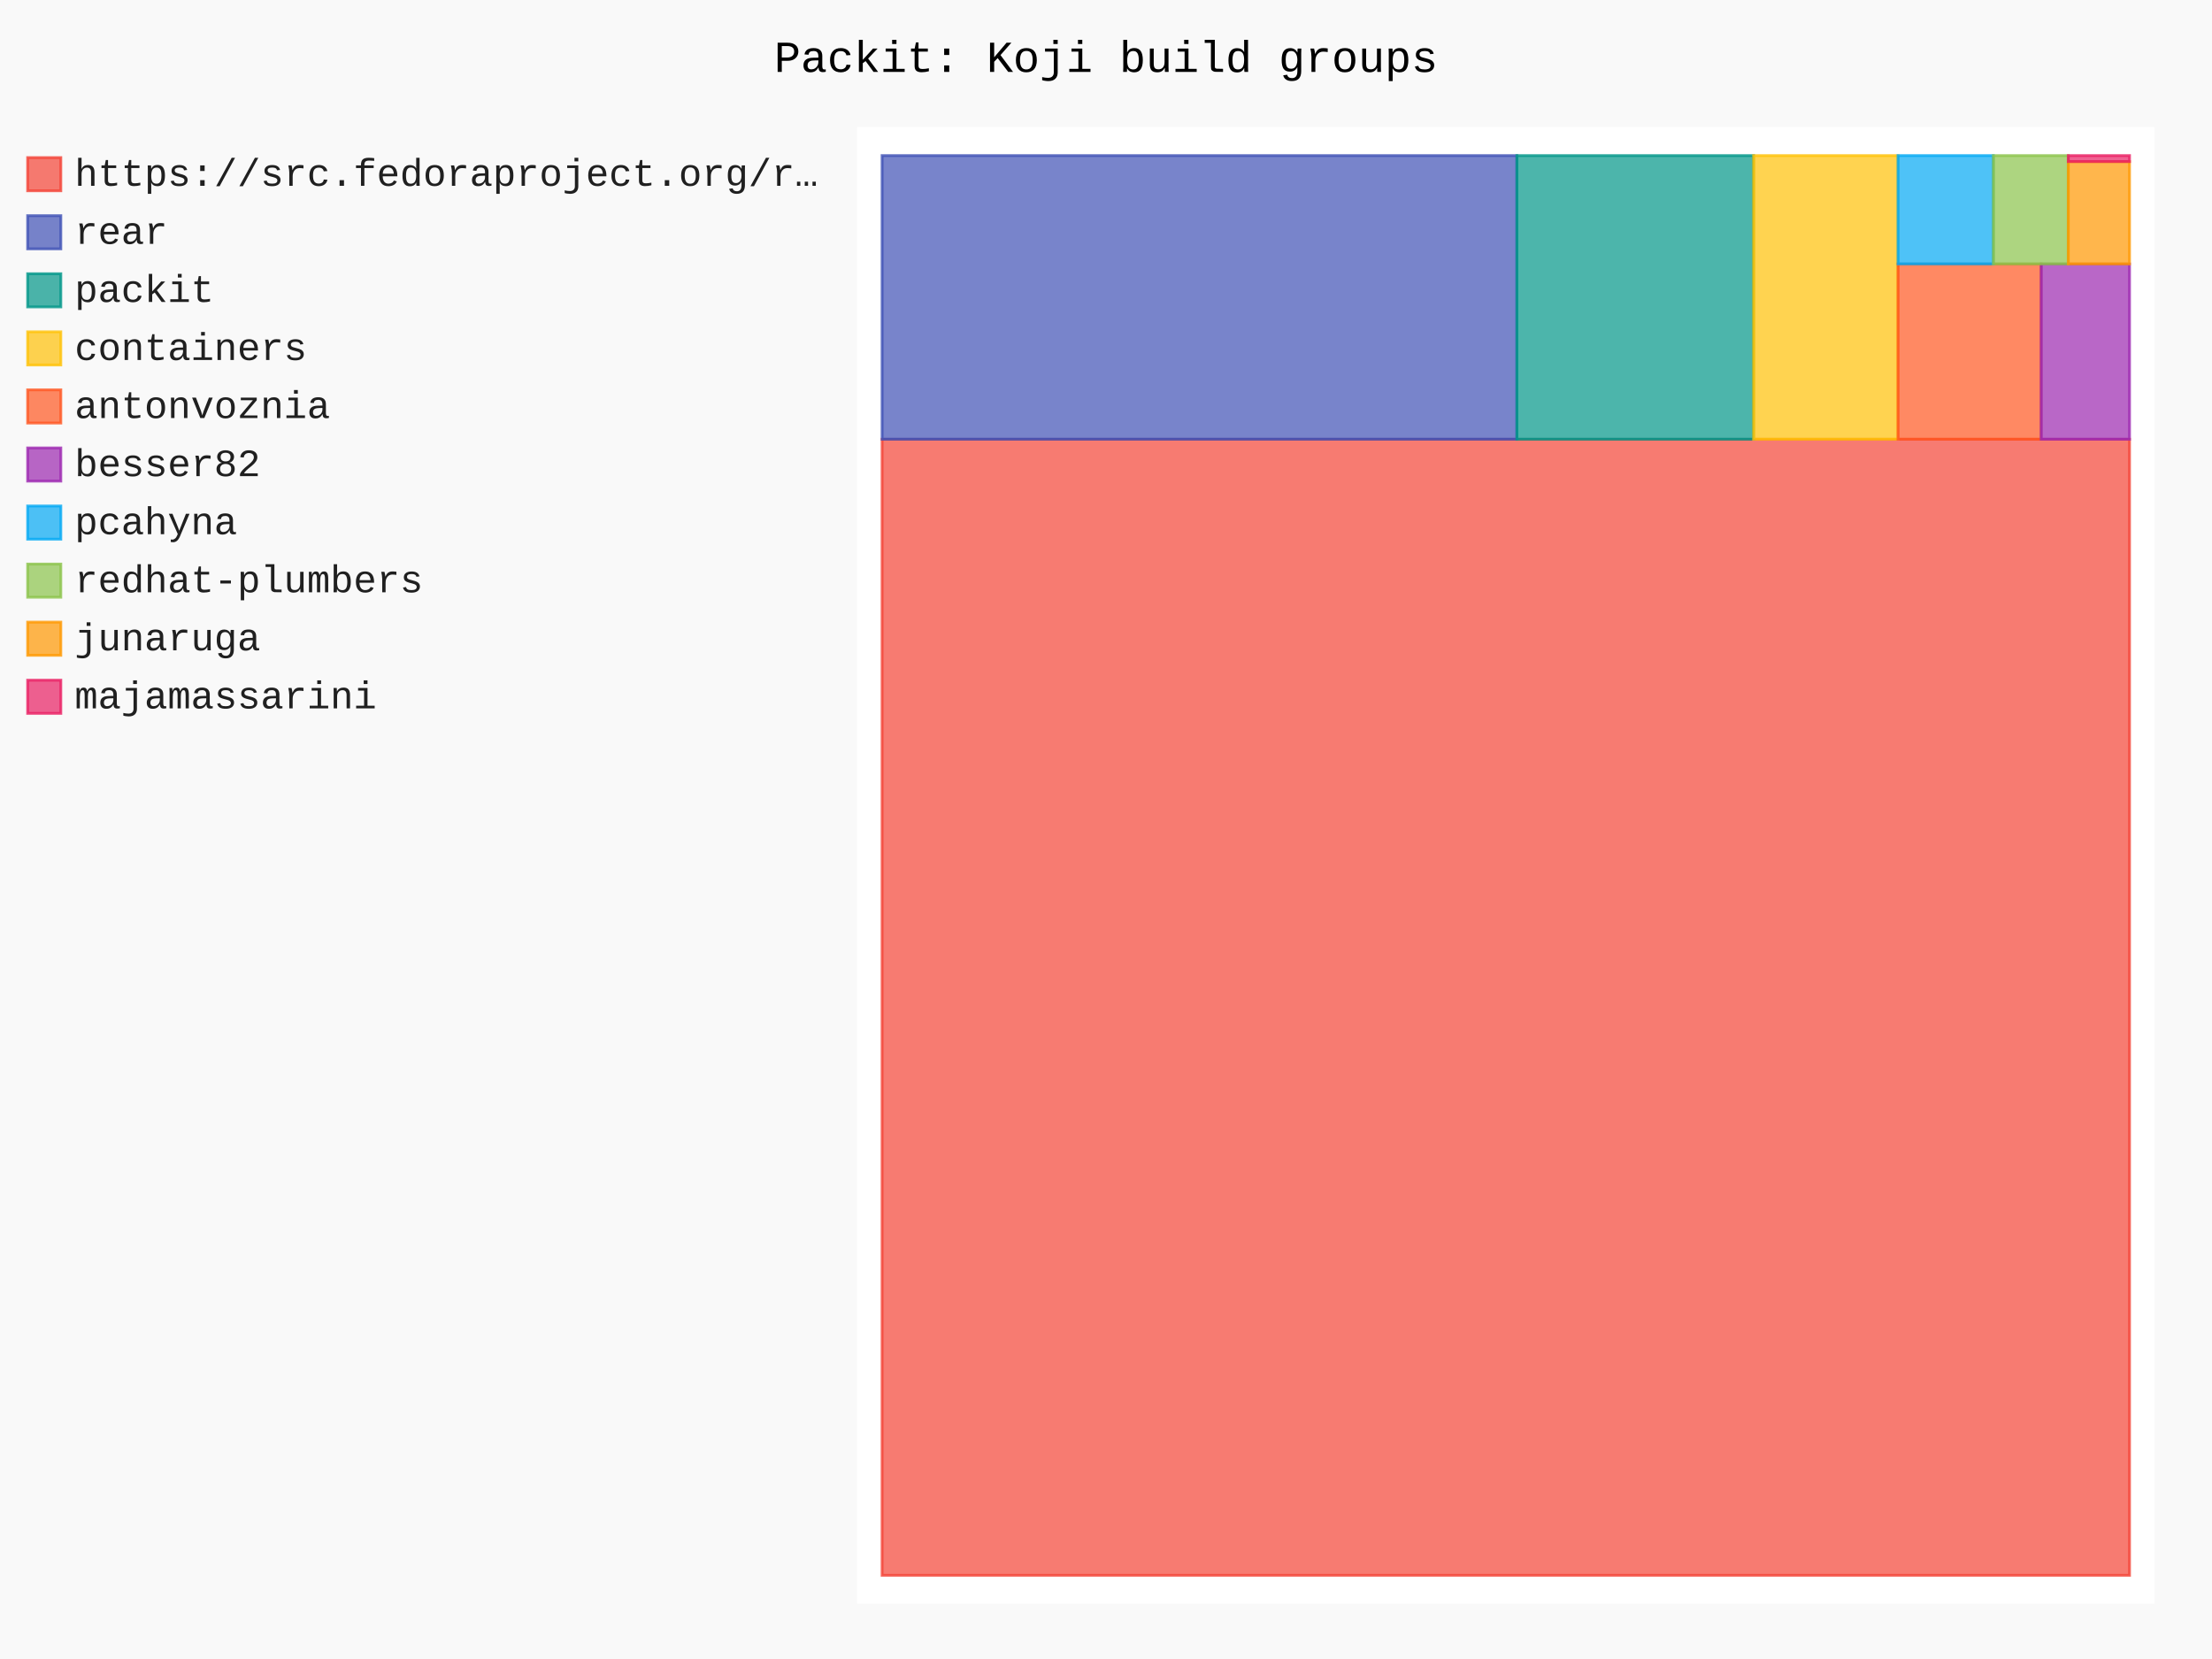
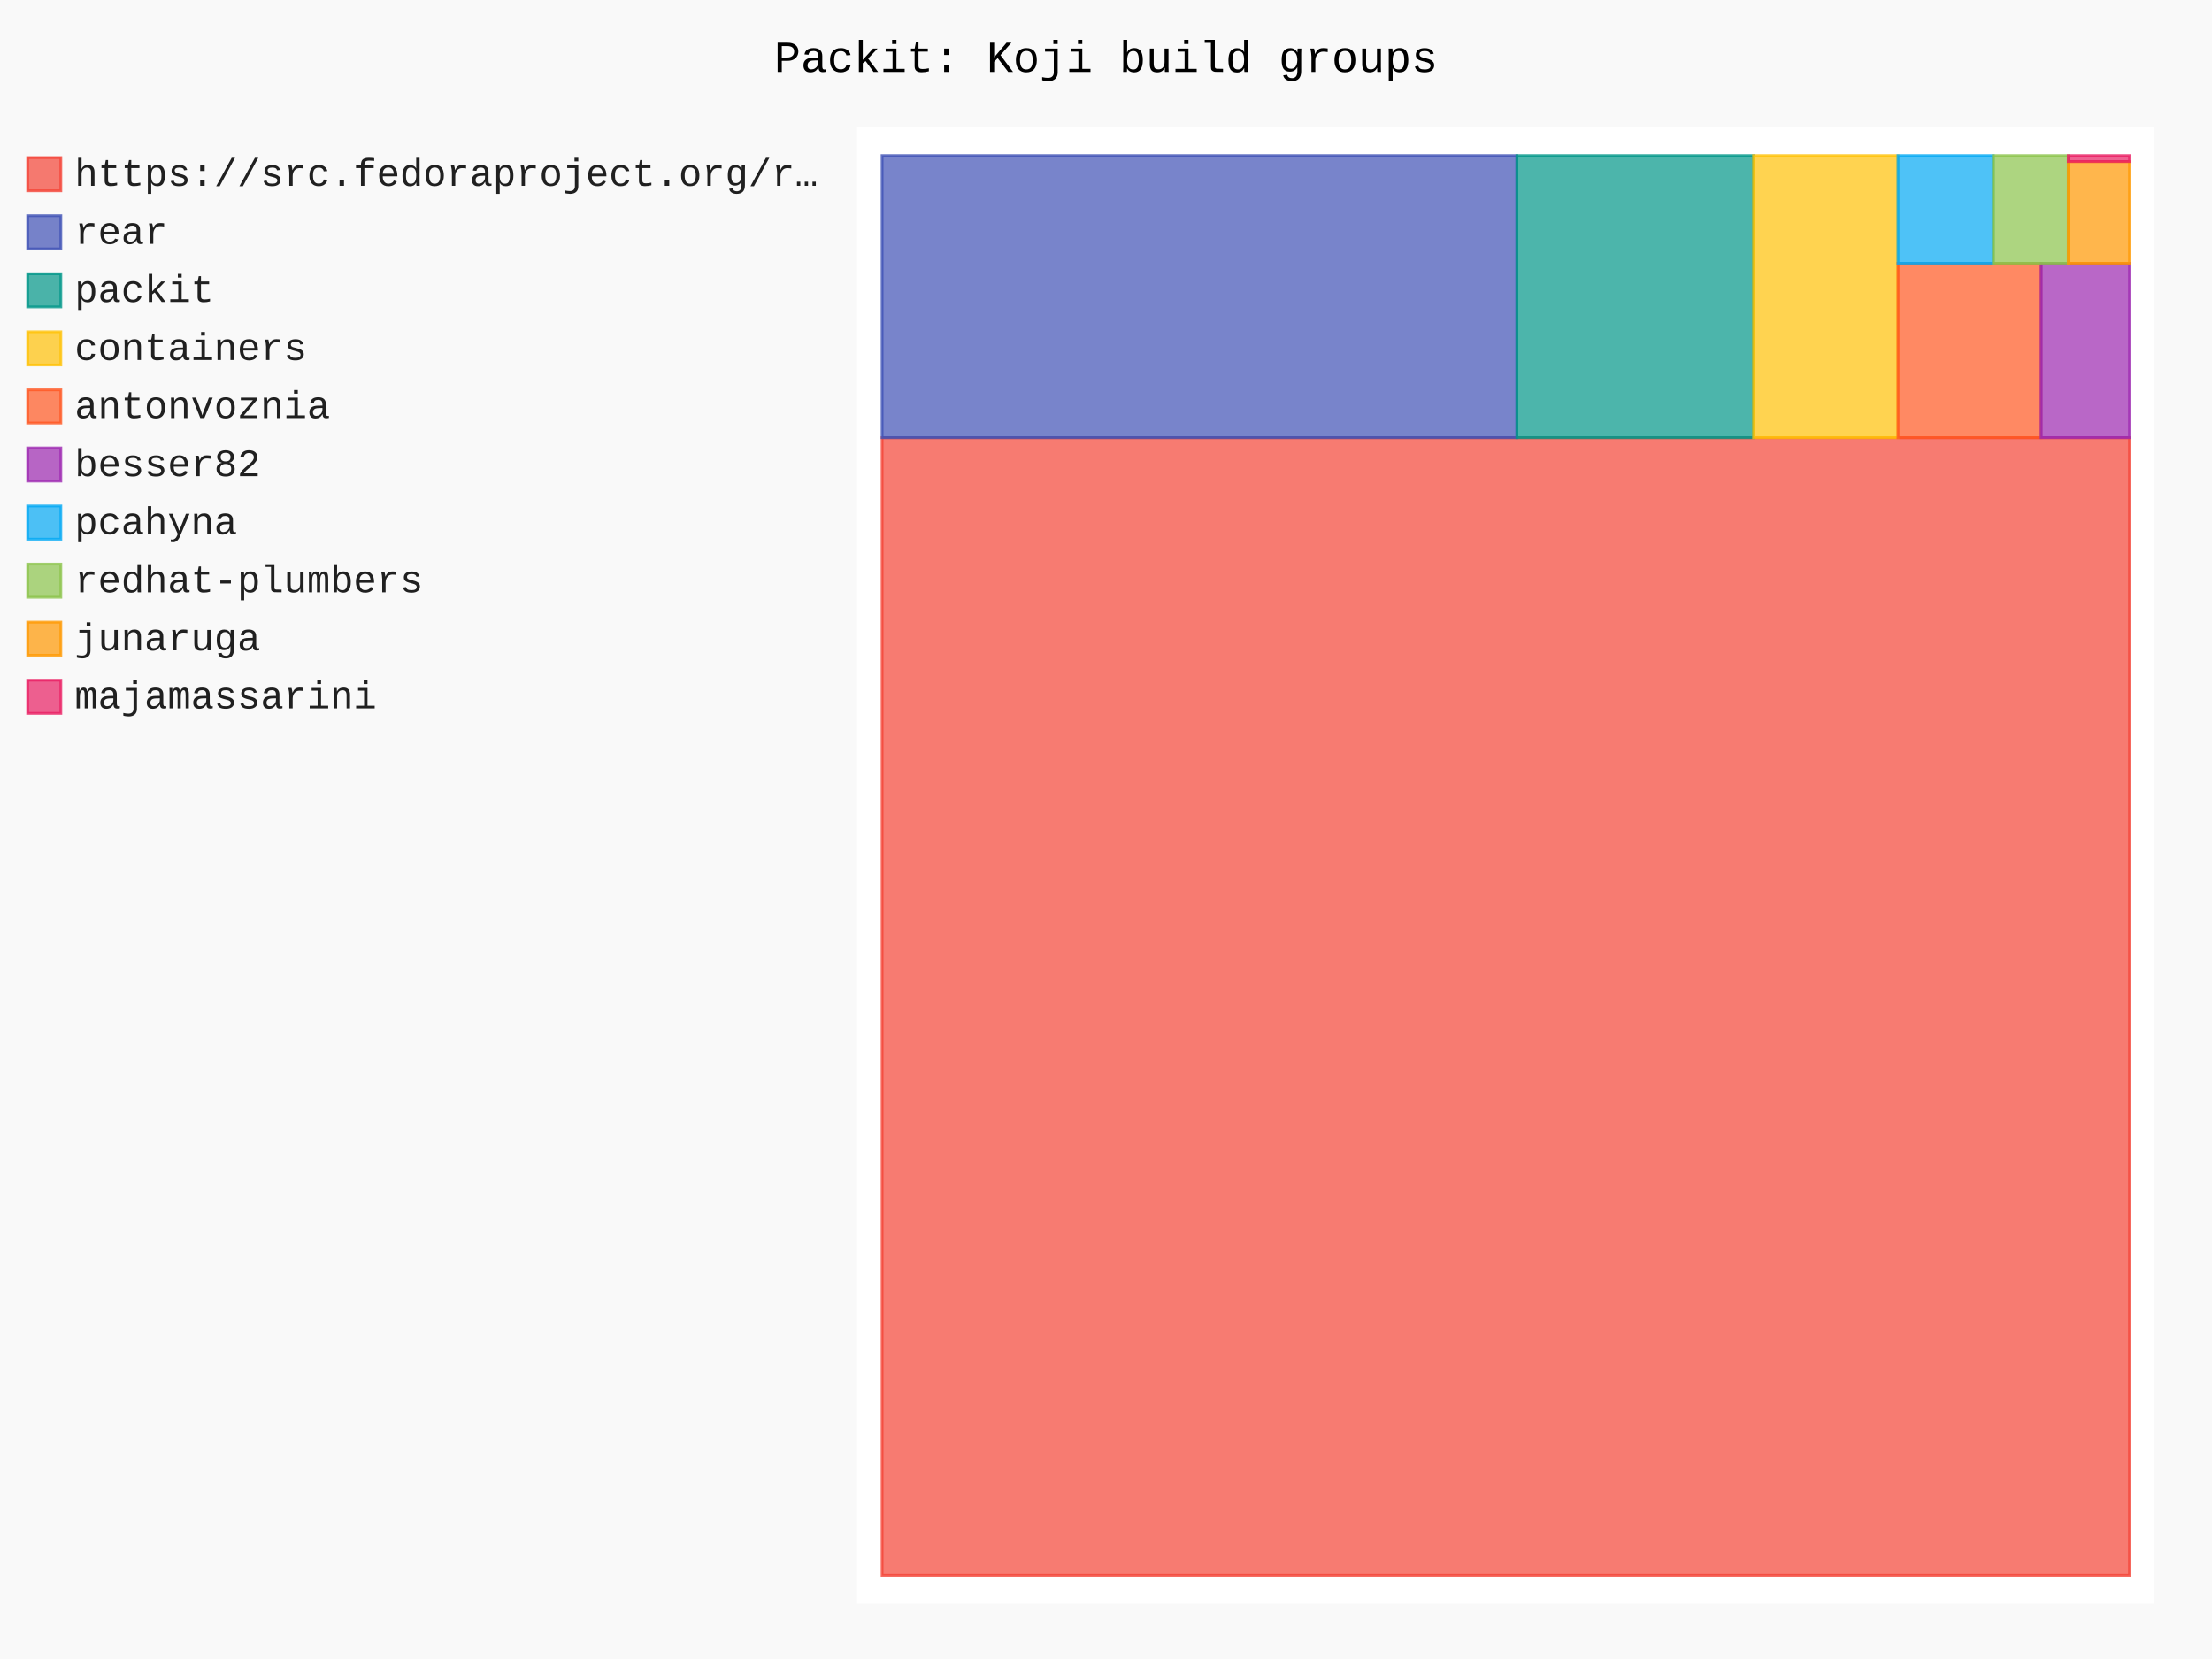
- <svg xmlns="http://www.w3.org/2000/svg" id="chart-f3dcc474-0ae0-4c67-bbcc-0178a538c93f" class="pygal-chart" viewBox="0 0 800 600">
+ <svg xmlns="http://www.w3.org/2000/svg" id="chart-4e6f8047-26b6-45c5-8c03-b491270996a4" class="pygal-chart" viewBox="0 0 800 600">
  <defs>
-     <style type="text/css">#chart-f3dcc474-0ae0-4c67-bbcc-0178a538c93f{-webkit-user-select:none;-webkit-font-smoothing:antialiased;font-family:Consolas,"Liberation Mono",Menlo,Courier,monospace}#chart-f3dcc474-0ae0-4c67-bbcc-0178a538c93f .title{font-family:Consolas,"Liberation Mono",Menlo,Courier,monospace;font-size:16px}#chart-f3dcc474-0ae0-4c67-bbcc-0178a538c93f .legends .legend text{font-family:Consolas,"Liberation Mono",Menlo,Courier,monospace;font-size:14px}#chart-f3dcc474-0ae0-4c67-bbcc-0178a538c93f .axis text{font-family:Consolas,"Liberation Mono",Menlo,Courier,monospace;font-size:10px}#chart-f3dcc474-0ae0-4c67-bbcc-0178a538c93f .axis text.major{font-family:Consolas,"Liberation Mono",Menlo,Courier,monospace;font-size:10px}#chart-f3dcc474-0ae0-4c67-bbcc-0178a538c93f .text-overlay text.value{font-family:Consolas,"Liberation Mono",Menlo,Courier,monospace;font-size:16px}#chart-f3dcc474-0ae0-4c67-bbcc-0178a538c93f .text-overlay text.label{font-family:Consolas,"Liberation Mono",Menlo,Courier,monospace;font-size:10px}#chart-f3dcc474-0ae0-4c67-bbcc-0178a538c93f .tooltip{font-family:Consolas,"Liberation Mono",Menlo,Courier,monospace;font-size:14px}#chart-f3dcc474-0ae0-4c67-bbcc-0178a538c93f text.no_data{font-family:Consolas,"Liberation Mono",Menlo,Courier,monospace;font-size:64px}
- #chart-f3dcc474-0ae0-4c67-bbcc-0178a538c93f{background-color:rgba(249,249,249,1)}#chart-f3dcc474-0ae0-4c67-bbcc-0178a538c93f path,#chart-f3dcc474-0ae0-4c67-bbcc-0178a538c93f line,#chart-f3dcc474-0ae0-4c67-bbcc-0178a538c93f rect,#chart-f3dcc474-0ae0-4c67-bbcc-0178a538c93f circle{-webkit-transition:150ms;-moz-transition:150ms;transition:150ms}#chart-f3dcc474-0ae0-4c67-bbcc-0178a538c93f .graph &gt; .background{fill:rgba(249,249,249,1)}#chart-f3dcc474-0ae0-4c67-bbcc-0178a538c93f .plot &gt; .background{fill:rgba(255,255,255,1)}#chart-f3dcc474-0ae0-4c67-bbcc-0178a538c93f .graph{fill:rgba(0,0,0,.87)}#chart-f3dcc474-0ae0-4c67-bbcc-0178a538c93f text.no_data{fill:rgba(0,0,0,1)}#chart-f3dcc474-0ae0-4c67-bbcc-0178a538c93f .title{fill:rgba(0,0,0,1)}#chart-f3dcc474-0ae0-4c67-bbcc-0178a538c93f .legends .legend text{fill:rgba(0,0,0,.87)}#chart-f3dcc474-0ae0-4c67-bbcc-0178a538c93f .legends .legend:hover text{fill:rgba(0,0,0,1)}#chart-f3dcc474-0ae0-4c67-bbcc-0178a538c93f .axis .line{stroke:rgba(0,0,0,1)}#chart-f3dcc474-0ae0-4c67-bbcc-0178a538c93f .axis .guide.line{stroke:rgba(0,0,0,.54)}#chart-f3dcc474-0ae0-4c67-bbcc-0178a538c93f .axis .major.line{stroke:rgba(0,0,0,.87)}#chart-f3dcc474-0ae0-4c67-bbcc-0178a538c93f .axis text.major{fill:rgba(0,0,0,1)}#chart-f3dcc474-0ae0-4c67-bbcc-0178a538c93f .axis.y .guides:hover .guide.line,#chart-f3dcc474-0ae0-4c67-bbcc-0178a538c93f .line-graph .axis.x .guides:hover .guide.line,#chart-f3dcc474-0ae0-4c67-bbcc-0178a538c93f .stackedline-graph .axis.x .guides:hover .guide.line,#chart-f3dcc474-0ae0-4c67-bbcc-0178a538c93f .xy-graph .axis.x .guides:hover .guide.line{stroke:rgba(0,0,0,1)}#chart-f3dcc474-0ae0-4c67-bbcc-0178a538c93f .axis .guides:hover text{fill:rgba(0,0,0,1)}#chart-f3dcc474-0ae0-4c67-bbcc-0178a538c93f .reactive{fill-opacity:.7;stroke-opacity:.8;stroke-width:1}#chart-f3dcc474-0ae0-4c67-bbcc-0178a538c93f .ci{stroke:rgba(0,0,0,.87)}#chart-f3dcc474-0ae0-4c67-bbcc-0178a538c93f .reactive.active,#chart-f3dcc474-0ae0-4c67-bbcc-0178a538c93f .active .reactive{fill-opacity:.8;stroke-opacity:.9;stroke-width:4}#chart-f3dcc474-0ae0-4c67-bbcc-0178a538c93f .ci .reactive.active{stroke-width:1.5}#chart-f3dcc474-0ae0-4c67-bbcc-0178a538c93f .series text{fill:rgba(0,0,0,1)}#chart-f3dcc474-0ae0-4c67-bbcc-0178a538c93f .tooltip rect{fill:rgba(255,255,255,1);stroke:rgba(0,0,0,1);-webkit-transition:opacity 150ms;-moz-transition:opacity 150ms;transition:opacity 150ms}#chart-f3dcc474-0ae0-4c67-bbcc-0178a538c93f .tooltip .label{fill:rgba(0,0,0,.87)}#chart-f3dcc474-0ae0-4c67-bbcc-0178a538c93f .tooltip .label{fill:rgba(0,0,0,.87)}#chart-f3dcc474-0ae0-4c67-bbcc-0178a538c93f .tooltip .legend{font-size:.8em;fill:rgba(0,0,0,.54)}#chart-f3dcc474-0ae0-4c67-bbcc-0178a538c93f .tooltip .x_label{font-size:.6em;fill:rgba(0,0,0,1)}#chart-f3dcc474-0ae0-4c67-bbcc-0178a538c93f .tooltip .xlink{font-size:.5em;text-decoration:underline}#chart-f3dcc474-0ae0-4c67-bbcc-0178a538c93f .tooltip .value{font-size:1.5em}#chart-f3dcc474-0ae0-4c67-bbcc-0178a538c93f .bound{font-size:.5em}#chart-f3dcc474-0ae0-4c67-bbcc-0178a538c93f .max-value{font-size:.75em;fill:rgba(0,0,0,.54)}#chart-f3dcc474-0ae0-4c67-bbcc-0178a538c93f .map-element{fill:rgba(255,255,255,1);stroke:rgba(0,0,0,.54) !important}#chart-f3dcc474-0ae0-4c67-bbcc-0178a538c93f .map-element .reactive{fill-opacity:inherit;stroke-opacity:inherit}#chart-f3dcc474-0ae0-4c67-bbcc-0178a538c93f .color-0,#chart-f3dcc474-0ae0-4c67-bbcc-0178a538c93f .color-0 a:visited{stroke:#F44336;fill:#F44336}#chart-f3dcc474-0ae0-4c67-bbcc-0178a538c93f .color-1,#chart-f3dcc474-0ae0-4c67-bbcc-0178a538c93f .color-1 a:visited{stroke:#3F51B5;fill:#3F51B5}#chart-f3dcc474-0ae0-4c67-bbcc-0178a538c93f .color-2,#chart-f3dcc474-0ae0-4c67-bbcc-0178a538c93f .color-2 a:visited{stroke:#009688;fill:#009688}#chart-f3dcc474-0ae0-4c67-bbcc-0178a538c93f .color-3,#chart-f3dcc474-0ae0-4c67-bbcc-0178a538c93f .color-3 a:visited{stroke:#FFC107;fill:#FFC107}#chart-f3dcc474-0ae0-4c67-bbcc-0178a538c93f .color-4,#chart-f3dcc474-0ae0-4c67-bbcc-0178a538c93f .color-4 a:visited{stroke:#FF5722;fill:#FF5722}#chart-f3dcc474-0ae0-4c67-bbcc-0178a538c93f .color-5,#chart-f3dcc474-0ae0-4c67-bbcc-0178a538c93f .color-5 a:visited{stroke:#9C27B0;fill:#9C27B0}#chart-f3dcc474-0ae0-4c67-bbcc-0178a538c93f .color-6,#chart-f3dcc474-0ae0-4c67-bbcc-0178a538c93f .color-6 a:visited{stroke:#03A9F4;fill:#03A9F4}#chart-f3dcc474-0ae0-4c67-bbcc-0178a538c93f .color-7,#chart-f3dcc474-0ae0-4c67-bbcc-0178a538c93f .color-7 a:visited{stroke:#8BC34A;fill:#8BC34A}#chart-f3dcc474-0ae0-4c67-bbcc-0178a538c93f .color-8,#chart-f3dcc474-0ae0-4c67-bbcc-0178a538c93f .color-8 a:visited{stroke:#FF9800;fill:#FF9800}#chart-f3dcc474-0ae0-4c67-bbcc-0178a538c93f .color-9,#chart-f3dcc474-0ae0-4c67-bbcc-0178a538c93f .color-9 a:visited{stroke:#E91E63;fill:#E91E63}#chart-f3dcc474-0ae0-4c67-bbcc-0178a538c93f .text-overlay .color-0 text{fill:black}#chart-f3dcc474-0ae0-4c67-bbcc-0178a538c93f .text-overlay .color-1 text{fill:black}#chart-f3dcc474-0ae0-4c67-bbcc-0178a538c93f .text-overlay .color-2 text{fill:black}#chart-f3dcc474-0ae0-4c67-bbcc-0178a538c93f .text-overlay .color-3 text{fill:black}#chart-f3dcc474-0ae0-4c67-bbcc-0178a538c93f .text-overlay .color-4 text{fill:black}#chart-f3dcc474-0ae0-4c67-bbcc-0178a538c93f .text-overlay .color-5 text{fill:black}#chart-f3dcc474-0ae0-4c67-bbcc-0178a538c93f .text-overlay .color-6 text{fill:black}#chart-f3dcc474-0ae0-4c67-bbcc-0178a538c93f .text-overlay .color-7 text{fill:black}#chart-f3dcc474-0ae0-4c67-bbcc-0178a538c93f .text-overlay .color-8 text{fill:black}#chart-f3dcc474-0ae0-4c67-bbcc-0178a538c93f .text-overlay .color-9 text{fill:black}
- #chart-f3dcc474-0ae0-4c67-bbcc-0178a538c93f text.no_data{text-anchor:middle}#chart-f3dcc474-0ae0-4c67-bbcc-0178a538c93f .guide.line{fill:none}#chart-f3dcc474-0ae0-4c67-bbcc-0178a538c93f .centered{text-anchor:middle}#chart-f3dcc474-0ae0-4c67-bbcc-0178a538c93f .title{text-anchor:middle}#chart-f3dcc474-0ae0-4c67-bbcc-0178a538c93f .legends .legend text{fill-opacity:1}#chart-f3dcc474-0ae0-4c67-bbcc-0178a538c93f .axis.x text{text-anchor:middle}#chart-f3dcc474-0ae0-4c67-bbcc-0178a538c93f .axis.x:not(.web) text[transform]{text-anchor:start}#chart-f3dcc474-0ae0-4c67-bbcc-0178a538c93f .axis.x:not(.web) text[transform].backwards{text-anchor:end}#chart-f3dcc474-0ae0-4c67-bbcc-0178a538c93f .axis.y text{text-anchor:end}#chart-f3dcc474-0ae0-4c67-bbcc-0178a538c93f .axis.y text[transform].backwards{text-anchor:start}#chart-f3dcc474-0ae0-4c67-bbcc-0178a538c93f .axis.y2 text{text-anchor:start}#chart-f3dcc474-0ae0-4c67-bbcc-0178a538c93f .axis.y2 text[transform].backwards{text-anchor:end}#chart-f3dcc474-0ae0-4c67-bbcc-0178a538c93f .axis .guide.line{stroke-dasharray:4,4;stroke:black}#chart-f3dcc474-0ae0-4c67-bbcc-0178a538c93f .axis .major.guide.line{stroke-dasharray:6,6;stroke:black}#chart-f3dcc474-0ae0-4c67-bbcc-0178a538c93f .horizontal .axis.y .guide.line,#chart-f3dcc474-0ae0-4c67-bbcc-0178a538c93f .horizontal .axis.y2 .guide.line,#chart-f3dcc474-0ae0-4c67-bbcc-0178a538c93f .vertical .axis.x .guide.line{opacity:0}#chart-f3dcc474-0ae0-4c67-bbcc-0178a538c93f .horizontal .axis.always_show .guide.line,#chart-f3dcc474-0ae0-4c67-bbcc-0178a538c93f .vertical .axis.always_show .guide.line{opacity:1 !important}#chart-f3dcc474-0ae0-4c67-bbcc-0178a538c93f .axis.y .guides:hover .guide.line,#chart-f3dcc474-0ae0-4c67-bbcc-0178a538c93f .axis.y2 .guides:hover .guide.line,#chart-f3dcc474-0ae0-4c67-bbcc-0178a538c93f .axis.x .guides:hover .guide.line{opacity:1}#chart-f3dcc474-0ae0-4c67-bbcc-0178a538c93f .axis .guides:hover text{opacity:1}#chart-f3dcc474-0ae0-4c67-bbcc-0178a538c93f .nofill{fill:none}#chart-f3dcc474-0ae0-4c67-bbcc-0178a538c93f .subtle-fill{fill-opacity:.2}#chart-f3dcc474-0ae0-4c67-bbcc-0178a538c93f .dot{stroke-width:1px;fill-opacity:1;stroke-opacity:1}#chart-f3dcc474-0ae0-4c67-bbcc-0178a538c93f .dot.active{stroke-width:5px}#chart-f3dcc474-0ae0-4c67-bbcc-0178a538c93f .dot.negative{fill:transparent}#chart-f3dcc474-0ae0-4c67-bbcc-0178a538c93f text,#chart-f3dcc474-0ae0-4c67-bbcc-0178a538c93f tspan{stroke:none !important}#chart-f3dcc474-0ae0-4c67-bbcc-0178a538c93f .series text.active{opacity:1}#chart-f3dcc474-0ae0-4c67-bbcc-0178a538c93f .tooltip rect{fill-opacity:.95;stroke-width:.5}#chart-f3dcc474-0ae0-4c67-bbcc-0178a538c93f .tooltip text{fill-opacity:1}#chart-f3dcc474-0ae0-4c67-bbcc-0178a538c93f .showable{visibility:hidden}#chart-f3dcc474-0ae0-4c67-bbcc-0178a538c93f .showable.shown{visibility:visible}#chart-f3dcc474-0ae0-4c67-bbcc-0178a538c93f .gauge-background{fill:rgba(229,229,229,1);stroke:none}#chart-f3dcc474-0ae0-4c67-bbcc-0178a538c93f .bg-lines{stroke:rgba(249,249,249,1);stroke-width:2px}</style>
+     <style type="text/css">#chart-4e6f8047-26b6-45c5-8c03-b491270996a4{-webkit-user-select:none;-webkit-font-smoothing:antialiased;font-family:Consolas,"Liberation Mono",Menlo,Courier,monospace}#chart-4e6f8047-26b6-45c5-8c03-b491270996a4 .title{font-family:Consolas,"Liberation Mono",Menlo,Courier,monospace;font-size:16px}#chart-4e6f8047-26b6-45c5-8c03-b491270996a4 .legends .legend text{font-family:Consolas,"Liberation Mono",Menlo,Courier,monospace;font-size:14px}#chart-4e6f8047-26b6-45c5-8c03-b491270996a4 .axis text{font-family:Consolas,"Liberation Mono",Menlo,Courier,monospace;font-size:10px}#chart-4e6f8047-26b6-45c5-8c03-b491270996a4 .axis text.major{font-family:Consolas,"Liberation Mono",Menlo,Courier,monospace;font-size:10px}#chart-4e6f8047-26b6-45c5-8c03-b491270996a4 .text-overlay text.value{font-family:Consolas,"Liberation Mono",Menlo,Courier,monospace;font-size:16px}#chart-4e6f8047-26b6-45c5-8c03-b491270996a4 .text-overlay text.label{font-family:Consolas,"Liberation Mono",Menlo,Courier,monospace;font-size:10px}#chart-4e6f8047-26b6-45c5-8c03-b491270996a4 .tooltip{font-family:Consolas,"Liberation Mono",Menlo,Courier,monospace;font-size:14px}#chart-4e6f8047-26b6-45c5-8c03-b491270996a4 text.no_data{font-family:Consolas,"Liberation Mono",Menlo,Courier,monospace;font-size:64px}
+ #chart-4e6f8047-26b6-45c5-8c03-b491270996a4{background-color:rgba(249,249,249,1)}#chart-4e6f8047-26b6-45c5-8c03-b491270996a4 path,#chart-4e6f8047-26b6-45c5-8c03-b491270996a4 line,#chart-4e6f8047-26b6-45c5-8c03-b491270996a4 rect,#chart-4e6f8047-26b6-45c5-8c03-b491270996a4 circle{-webkit-transition:150ms;-moz-transition:150ms;transition:150ms}#chart-4e6f8047-26b6-45c5-8c03-b491270996a4 .graph &gt; .background{fill:rgba(249,249,249,1)}#chart-4e6f8047-26b6-45c5-8c03-b491270996a4 .plot &gt; .background{fill:rgba(255,255,255,1)}#chart-4e6f8047-26b6-45c5-8c03-b491270996a4 .graph{fill:rgba(0,0,0,.87)}#chart-4e6f8047-26b6-45c5-8c03-b491270996a4 text.no_data{fill:rgba(0,0,0,1)}#chart-4e6f8047-26b6-45c5-8c03-b491270996a4 .title{fill:rgba(0,0,0,1)}#chart-4e6f8047-26b6-45c5-8c03-b491270996a4 .legends .legend text{fill:rgba(0,0,0,.87)}#chart-4e6f8047-26b6-45c5-8c03-b491270996a4 .legends .legend:hover text{fill:rgba(0,0,0,1)}#chart-4e6f8047-26b6-45c5-8c03-b491270996a4 .axis .line{stroke:rgba(0,0,0,1)}#chart-4e6f8047-26b6-45c5-8c03-b491270996a4 .axis .guide.line{stroke:rgba(0,0,0,.54)}#chart-4e6f8047-26b6-45c5-8c03-b491270996a4 .axis .major.line{stroke:rgba(0,0,0,.87)}#chart-4e6f8047-26b6-45c5-8c03-b491270996a4 .axis text.major{fill:rgba(0,0,0,1)}#chart-4e6f8047-26b6-45c5-8c03-b491270996a4 .axis.y .guides:hover .guide.line,#chart-4e6f8047-26b6-45c5-8c03-b491270996a4 .line-graph .axis.x .guides:hover .guide.line,#chart-4e6f8047-26b6-45c5-8c03-b491270996a4 .stackedline-graph .axis.x .guides:hover .guide.line,#chart-4e6f8047-26b6-45c5-8c03-b491270996a4 .xy-graph .axis.x .guides:hover .guide.line{stroke:rgba(0,0,0,1)}#chart-4e6f8047-26b6-45c5-8c03-b491270996a4 .axis .guides:hover text{fill:rgba(0,0,0,1)}#chart-4e6f8047-26b6-45c5-8c03-b491270996a4 .reactive{fill-opacity:.7;stroke-opacity:.8;stroke-width:1}#chart-4e6f8047-26b6-45c5-8c03-b491270996a4 .ci{stroke:rgba(0,0,0,.87)}#chart-4e6f8047-26b6-45c5-8c03-b491270996a4 .reactive.active,#chart-4e6f8047-26b6-45c5-8c03-b491270996a4 .active .reactive{fill-opacity:.8;stroke-opacity:.9;stroke-width:4}#chart-4e6f8047-26b6-45c5-8c03-b491270996a4 .ci .reactive.active{stroke-width:1.5}#chart-4e6f8047-26b6-45c5-8c03-b491270996a4 .series text{fill:rgba(0,0,0,1)}#chart-4e6f8047-26b6-45c5-8c03-b491270996a4 .tooltip rect{fill:rgba(255,255,255,1);stroke:rgba(0,0,0,1);-webkit-transition:opacity 150ms;-moz-transition:opacity 150ms;transition:opacity 150ms}#chart-4e6f8047-26b6-45c5-8c03-b491270996a4 .tooltip .label{fill:rgba(0,0,0,.87)}#chart-4e6f8047-26b6-45c5-8c03-b491270996a4 .tooltip .label{fill:rgba(0,0,0,.87)}#chart-4e6f8047-26b6-45c5-8c03-b491270996a4 .tooltip .legend{font-size:.8em;fill:rgba(0,0,0,.54)}#chart-4e6f8047-26b6-45c5-8c03-b491270996a4 .tooltip .x_label{font-size:.6em;fill:rgba(0,0,0,1)}#chart-4e6f8047-26b6-45c5-8c03-b491270996a4 .tooltip .xlink{font-size:.5em;text-decoration:underline}#chart-4e6f8047-26b6-45c5-8c03-b491270996a4 .tooltip .value{font-size:1.5em}#chart-4e6f8047-26b6-45c5-8c03-b491270996a4 .bound{font-size:.5em}#chart-4e6f8047-26b6-45c5-8c03-b491270996a4 .max-value{font-size:.75em;fill:rgba(0,0,0,.54)}#chart-4e6f8047-26b6-45c5-8c03-b491270996a4 .map-element{fill:rgba(255,255,255,1);stroke:rgba(0,0,0,.54) !important}#chart-4e6f8047-26b6-45c5-8c03-b491270996a4 .map-element .reactive{fill-opacity:inherit;stroke-opacity:inherit}#chart-4e6f8047-26b6-45c5-8c03-b491270996a4 .color-0,#chart-4e6f8047-26b6-45c5-8c03-b491270996a4 .color-0 a:visited{stroke:#F44336;fill:#F44336}#chart-4e6f8047-26b6-45c5-8c03-b491270996a4 .color-1,#chart-4e6f8047-26b6-45c5-8c03-b491270996a4 .color-1 a:visited{stroke:#3F51B5;fill:#3F51B5}#chart-4e6f8047-26b6-45c5-8c03-b491270996a4 .color-2,#chart-4e6f8047-26b6-45c5-8c03-b491270996a4 .color-2 a:visited{stroke:#009688;fill:#009688}#chart-4e6f8047-26b6-45c5-8c03-b491270996a4 .color-3,#chart-4e6f8047-26b6-45c5-8c03-b491270996a4 .color-3 a:visited{stroke:#FFC107;fill:#FFC107}#chart-4e6f8047-26b6-45c5-8c03-b491270996a4 .color-4,#chart-4e6f8047-26b6-45c5-8c03-b491270996a4 .color-4 a:visited{stroke:#FF5722;fill:#FF5722}#chart-4e6f8047-26b6-45c5-8c03-b491270996a4 .color-5,#chart-4e6f8047-26b6-45c5-8c03-b491270996a4 .color-5 a:visited{stroke:#9C27B0;fill:#9C27B0}#chart-4e6f8047-26b6-45c5-8c03-b491270996a4 .color-6,#chart-4e6f8047-26b6-45c5-8c03-b491270996a4 .color-6 a:visited{stroke:#03A9F4;fill:#03A9F4}#chart-4e6f8047-26b6-45c5-8c03-b491270996a4 .color-7,#chart-4e6f8047-26b6-45c5-8c03-b491270996a4 .color-7 a:visited{stroke:#8BC34A;fill:#8BC34A}#chart-4e6f8047-26b6-45c5-8c03-b491270996a4 .color-8,#chart-4e6f8047-26b6-45c5-8c03-b491270996a4 .color-8 a:visited{stroke:#FF9800;fill:#FF9800}#chart-4e6f8047-26b6-45c5-8c03-b491270996a4 .color-9,#chart-4e6f8047-26b6-45c5-8c03-b491270996a4 .color-9 a:visited{stroke:#E91E63;fill:#E91E63}#chart-4e6f8047-26b6-45c5-8c03-b491270996a4 .text-overlay .color-0 text{fill:black}#chart-4e6f8047-26b6-45c5-8c03-b491270996a4 .text-overlay .color-1 text{fill:black}#chart-4e6f8047-26b6-45c5-8c03-b491270996a4 .text-overlay .color-2 text{fill:black}#chart-4e6f8047-26b6-45c5-8c03-b491270996a4 .text-overlay .color-3 text{fill:black}#chart-4e6f8047-26b6-45c5-8c03-b491270996a4 .text-overlay .color-4 text{fill:black}#chart-4e6f8047-26b6-45c5-8c03-b491270996a4 .text-overlay .color-5 text{fill:black}#chart-4e6f8047-26b6-45c5-8c03-b491270996a4 .text-overlay .color-6 text{fill:black}#chart-4e6f8047-26b6-45c5-8c03-b491270996a4 .text-overlay .color-7 text{fill:black}#chart-4e6f8047-26b6-45c5-8c03-b491270996a4 .text-overlay .color-8 text{fill:black}#chart-4e6f8047-26b6-45c5-8c03-b491270996a4 .text-overlay .color-9 text{fill:black}
+ #chart-4e6f8047-26b6-45c5-8c03-b491270996a4 text.no_data{text-anchor:middle}#chart-4e6f8047-26b6-45c5-8c03-b491270996a4 .guide.line{fill:none}#chart-4e6f8047-26b6-45c5-8c03-b491270996a4 .centered{text-anchor:middle}#chart-4e6f8047-26b6-45c5-8c03-b491270996a4 .title{text-anchor:middle}#chart-4e6f8047-26b6-45c5-8c03-b491270996a4 .legends .legend text{fill-opacity:1}#chart-4e6f8047-26b6-45c5-8c03-b491270996a4 .axis.x text{text-anchor:middle}#chart-4e6f8047-26b6-45c5-8c03-b491270996a4 .axis.x:not(.web) text[transform]{text-anchor:start}#chart-4e6f8047-26b6-45c5-8c03-b491270996a4 .axis.x:not(.web) text[transform].backwards{text-anchor:end}#chart-4e6f8047-26b6-45c5-8c03-b491270996a4 .axis.y text{text-anchor:end}#chart-4e6f8047-26b6-45c5-8c03-b491270996a4 .axis.y text[transform].backwards{text-anchor:start}#chart-4e6f8047-26b6-45c5-8c03-b491270996a4 .axis.y2 text{text-anchor:start}#chart-4e6f8047-26b6-45c5-8c03-b491270996a4 .axis.y2 text[transform].backwards{text-anchor:end}#chart-4e6f8047-26b6-45c5-8c03-b491270996a4 .axis .guide.line{stroke-dasharray:4,4;stroke:black}#chart-4e6f8047-26b6-45c5-8c03-b491270996a4 .axis .major.guide.line{stroke-dasharray:6,6;stroke:black}#chart-4e6f8047-26b6-45c5-8c03-b491270996a4 .horizontal .axis.y .guide.line,#chart-4e6f8047-26b6-45c5-8c03-b491270996a4 .horizontal .axis.y2 .guide.line,#chart-4e6f8047-26b6-45c5-8c03-b491270996a4 .vertical .axis.x .guide.line{opacity:0}#chart-4e6f8047-26b6-45c5-8c03-b491270996a4 .horizontal .axis.always_show .guide.line,#chart-4e6f8047-26b6-45c5-8c03-b491270996a4 .vertical .axis.always_show .guide.line{opacity:1 !important}#chart-4e6f8047-26b6-45c5-8c03-b491270996a4 .axis.y .guides:hover .guide.line,#chart-4e6f8047-26b6-45c5-8c03-b491270996a4 .axis.y2 .guides:hover .guide.line,#chart-4e6f8047-26b6-45c5-8c03-b491270996a4 .axis.x .guides:hover .guide.line{opacity:1}#chart-4e6f8047-26b6-45c5-8c03-b491270996a4 .axis .guides:hover text{opacity:1}#chart-4e6f8047-26b6-45c5-8c03-b491270996a4 .nofill{fill:none}#chart-4e6f8047-26b6-45c5-8c03-b491270996a4 .subtle-fill{fill-opacity:.2}#chart-4e6f8047-26b6-45c5-8c03-b491270996a4 .dot{stroke-width:1px;fill-opacity:1;stroke-opacity:1}#chart-4e6f8047-26b6-45c5-8c03-b491270996a4 .dot.active{stroke-width:5px}#chart-4e6f8047-26b6-45c5-8c03-b491270996a4 .dot.negative{fill:transparent}#chart-4e6f8047-26b6-45c5-8c03-b491270996a4 text,#chart-4e6f8047-26b6-45c5-8c03-b491270996a4 tspan{stroke:none !important}#chart-4e6f8047-26b6-45c5-8c03-b491270996a4 .series text.active{opacity:1}#chart-4e6f8047-26b6-45c5-8c03-b491270996a4 .tooltip rect{fill-opacity:.95;stroke-width:.5}#chart-4e6f8047-26b6-45c5-8c03-b491270996a4 .tooltip text{fill-opacity:1}#chart-4e6f8047-26b6-45c5-8c03-b491270996a4 .showable{visibility:hidden}#chart-4e6f8047-26b6-45c5-8c03-b491270996a4 .showable.shown{visibility:visible}#chart-4e6f8047-26b6-45c5-8c03-b491270996a4 .gauge-background{fill:rgba(229,229,229,1);stroke:none}#chart-4e6f8047-26b6-45c5-8c03-b491270996a4 .bg-lines{stroke:rgba(249,249,249,1);stroke-width:2px}</style>
  </defs>
  <g class="graph treemap-graph vertical">
    <rect x="0" y="0" width="800" height="600" class="background" />
    <g transform="translate(310, 46)" class="plot">
      <rect x="0" y="0" width="469.2" height="534" class="background" />
      <g class="series serie-0 color-0">
        <g class="rects">
          <g class="rect">
-             <rect x="9.023" y="112.855" width="451.154" height="410.876" class="rect reactive tooltip-trigger" />
+             <rect x="9.023" y="112.281" width="451.154" height="411.45" class="rect reactive tooltip-trigger" />
          </g>
        </g>
      </g>
      <g class="series serie-1 color-1">
        <g class="rects">
          <g class="rect">
-             <rect x="9.023" y="10.269" width="229.576" height="102.585" class="rect reactive tooltip-trigger" />
+             <rect x="9.023" y="10.269" width="229.576" height="102.012" class="rect reactive tooltip-trigger" />
          </g>
        </g>
      </g>
      <g class="series serie-2 color-2">
        <g class="rects">
          <g class="rect">
-             <rect x="238.599" y="10.269" width="85.62" height="102.585" class="rect reactive tooltip-trigger" />
+             <rect x="238.599" y="10.269" width="85.62" height="102.012" class="rect reactive tooltip-trigger" />
          </g>
        </g>
      </g>
      <g class="series serie-3 color-3">
        <g class="rects">
          <g class="rect">
-             <rect x="324.219" y="10.269" width="52.219" height="102.585" class="rect reactive tooltip-trigger" />
+             <rect x="324.219" y="10.269" width="52.219" height="102.012" class="rect reactive tooltip-trigger" />
          </g>
        </g>
      </g>
      <g class="series serie-4 color-4">
        <g class="rects">
          <g class="rect">
-             <rect x="376.438" y="49.459" width="51.766" height="63.395" class="rect reactive tooltip-trigger" />
+             <rect x="376.438" y="49.24" width="51.766" height="63.041" class="rect reactive tooltip-trigger" />
          </g>
        </g>
      </g>
      <g class="series serie-5 color-5">
        <g class="rects">
          <g class="rect">
-             <rect x="428.204" y="49.459" width="31.973" height="63.395" class="rect reactive tooltip-trigger" />
+             <rect x="428.204" y="49.24" width="31.973" height="63.041" class="rect reactive tooltip-trigger" />
          </g>
        </g>
      </g>
      <g class="series serie-6 color-6">
        <g class="rects">
          <g class="rect">
-             <rect x="376.438" y="10.269" width="34.481" height="39.19" class="rect reactive tooltip-trigger" />
+             <rect x="376.438" y="10.269" width="34.481" height="38.971" class="rect reactive tooltip-trigger" />
          </g>
        </g>
      </g>
      <g class="series serie-7 color-7">
        <g class="rects">
          <g class="rect">
-             <rect x="410.919" y="10.269" width="27.092" height="39.19" class="rect reactive tooltip-trigger" />
+             <rect x="410.919" y="10.269" width="27.092" height="38.971" class="rect reactive tooltip-trigger" />
          </g>
        </g>
      </g>
      <g class="series serie-8 color-8">
        <g class="rects">
          <g class="rect">
-             <rect x="438.011" y="12.446" width="22.166" height="37.013" class="rect reactive tooltip-trigger" />
+             <rect x="438.011" y="12.434" width="22.166" height="36.806" class="rect reactive tooltip-trigger" />
          </g>
        </g>
      </g>
      <g class="series serie-9 color-9">
        <g class="rects">
          <g class="rect">
-             <rect x="438.011" y="10.269" width="22.166" height="2.177" class="rect reactive tooltip-trigger" />
+             <rect x="438.011" y="10.269" width="22.166" height="2.165" class="rect reactive tooltip-trigger" />
          </g>
        </g>
      </g>
    </g>
    <g class="titles">
      <text x="400.0" y="26" class="title plot_title">Packit: Koji build groups</text>
    </g>
    <g transform="translate(310, 46)" class="plot overlay">
      <g class="series serie-0 color-0" />
      <g class="series serie-1 color-1" />
      <g class="series serie-2 color-2" />
      <g class="series serie-3 color-3" />
      <g class="series serie-4 color-4" />
      <g class="series serie-5 color-5" />
      <g class="series serie-6 color-6" />
      <g class="series serie-7 color-7" />
      <g class="series serie-8 color-8" />
      <g class="series serie-9 color-9" />
    </g>
    <g transform="translate(310, 46)" class="plot text-overlay">
      <g class="series serie-0 color-0" />
      <g class="series serie-1 color-1" />
      <g class="series serie-2 color-2" />
      <g class="series serie-3 color-3" />
      <g class="series serie-4 color-4" />
      <g class="series serie-5 color-5" />
      <g class="series serie-6 color-6" />
      <g class="series serie-7 color-7" />
      <g class="series serie-8 color-8" />
      <g class="series serie-9 color-9" />
    </g>
    <g transform="translate(310, 46)" class="plot tooltip-overlay">
      <g transform="translate(0 0)" style="opacity: 0" class="tooltip">
        <rect rx="0" ry="0" width="0" height="0" class="tooltip-box" />
        <g class="text" />
      </g>
    </g>
    <g transform="translate(10, 56)" class="legends">
      <g id="activate-serie-0" class="legend reactive activate-serie">
        <rect x="0.0" y="1.0" width="12" height="12" class="color-0 reactive" />
        <text x="17.0" y="11.2">https://src.fedoraproject.org/r…</text>
      </g>
      <g id="activate-serie-1" class="legend reactive activate-serie">
        <rect x="0.0" y="22.0" width="12" height="12" class="color-1 reactive" />
        <text x="17.0" y="32.2">rear</text>
      </g>
      <g id="activate-serie-2" class="legend reactive activate-serie">
        <rect x="0.0" y="43.0" width="12" height="12" class="color-2 reactive" />
        <text x="17.0" y="53.2">packit</text>
      </g>
      <g id="activate-serie-3" class="legend reactive activate-serie">
        <rect x="0.0" y="64.0" width="12" height="12" class="color-3 reactive" />
        <text x="17.0" y="74.2">containers</text>
      </g>
      <g id="activate-serie-4" class="legend reactive activate-serie">
        <rect x="0.0" y="85.0" width="12" height="12" class="color-4 reactive" />
        <text x="17.0" y="95.2">antonvoznia</text>
      </g>
      <g id="activate-serie-5" class="legend reactive activate-serie">
        <rect x="0.0" y="106.0" width="12" height="12" class="color-5 reactive" />
        <text x="17.0" y="116.2">besser82</text>
      </g>
      <g id="activate-serie-6" class="legend reactive activate-serie">
        <rect x="0.0" y="127.0" width="12" height="12" class="color-6 reactive" />
        <text x="17.0" y="137.2">pcahyna</text>
      </g>
      <g id="activate-serie-7" class="legend reactive activate-serie">
        <rect x="0.0" y="148.0" width="12" height="12" class="color-7 reactive" />
        <text x="17.0" y="158.2">redhat-plumbers</text>
      </g>
      <g id="activate-serie-8" class="legend reactive activate-serie">
        <rect x="0.0" y="169.0" width="12" height="12" class="color-8 reactive" />
        <text x="17.0" y="179.2">junaruga</text>
      </g>
      <g id="activate-serie-9" class="legend reactive activate-serie">
        <rect x="0.0" y="190.0" width="12" height="12" class="color-9 reactive" />
        <text x="17.0" y="200.2">majamassarini</text>
      </g>
    </g>
    <g transform="translate(790, 56)" class="legends" />
  </g>
</svg>
